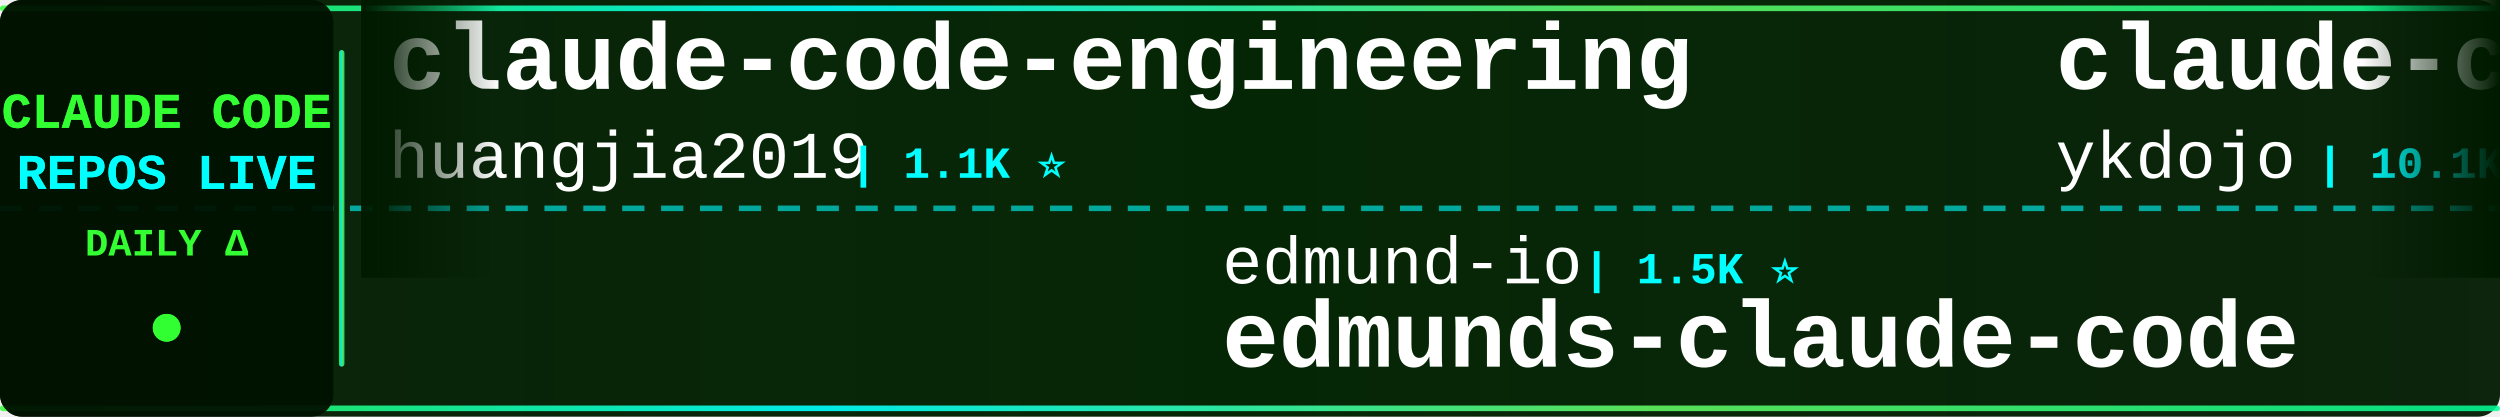
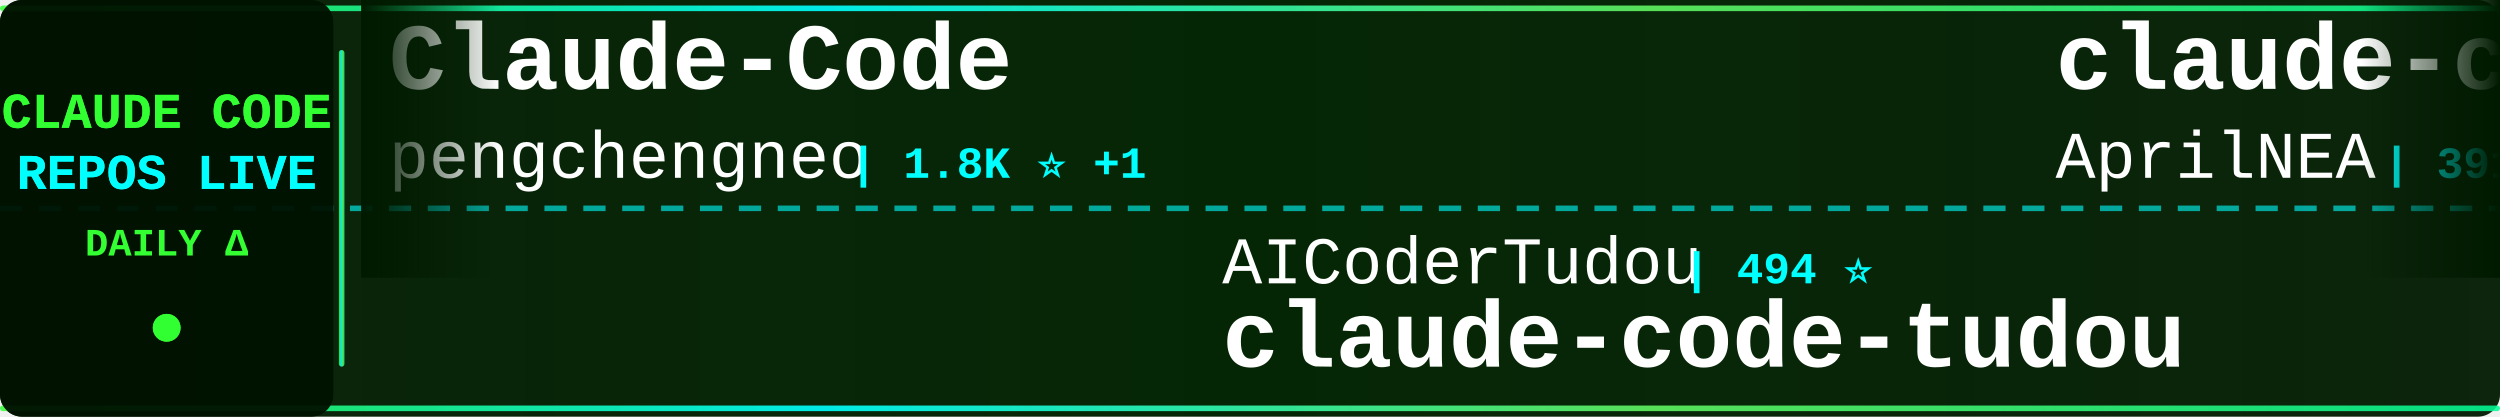
<svg xmlns="http://www.w3.org/2000/svg" width="900" height="150">
  <defs>
    <linearGradient id="tickerBg" x1="0%" y1="0%" x2="100%" y2="0%">
      <stop offset="0%" style="stop-color:#001a00;stop-opacity:0.95" />
      <stop offset="50%" style="stop-color:#002200;stop-opacity:0.98" />
      <stop offset="100%" style="stop-color:#001a00;stop-opacity:0.95" />
    </linearGradient>
    <linearGradient id="borderGrad" x1="0%" y1="0%" x2="100%" y2="0%">
      <stop offset="0%" style="stop-color:#33ff33;stop-opacity:0.85">
        <animate attributeName="stop-opacity" values="0.85;1;0.85" dur="2s" repeatCount="indefinite" />
      </stop>
      <stop offset="33%" style="stop-color:#00ffff;stop-opacity:0.9">
        <animate attributeName="stop-opacity" values="0.9;1;0.9" dur="2.2s" repeatCount="indefinite" />
      </stop>
      <stop offset="66%" style="stop-color:#66ff66;stop-opacity:0.85">
        <animate attributeName="stop-opacity" values="0.85;1;0.85" dur="1.8s" repeatCount="indefinite" />
      </stop>
      <stop offset="100%" style="stop-color:#00ff99;stop-opacity:0.85">
        <animate attributeName="stop-opacity" values="0.85;1;0.85" dur="2s" repeatCount="indefinite" />
      </stop>
    </linearGradient>
    <filter id="textGlow">
      <feGaussianBlur stdDeviation="0.1" result="coloredBlur" />
      <feMerge>
        <feMergeNode in="coloredBlur" />
        <feMergeNode in="SourceGraphic" />
      </feMerge>
    </filter>
    <filter id="metricGlow">
      <feGaussianBlur stdDeviation="0.2" result="coloredBlur" />
      <feMerge>
        <feMergeNode in="coloredBlur" />
        <feMergeNode in="SourceGraphic" />
      </feMerge>
    </filter>
    <linearGradient id="leftFade" x1="0%" y1="0%" x2="100%" y2="0%">
      <stop offset="0%" style="stop-color:#001a00;stop-opacity:1" />
      <stop offset="100%" style="stop-color:#001a00;stop-opacity:0" />
    </linearGradient>
    <linearGradient id="rightFade" x1="0%" y1="0%" x2="100%" y2="0%">
      <stop offset="0%" style="stop-color:#001a00;stop-opacity:0" />
      <stop offset="100%" style="stop-color:#001a00;stop-opacity:1" />
    </linearGradient>
  </defs>
  <rect width="900" height="150" fill="url(#tickerBg)" rx="8" />
  <rect x="0" y="2" width="900" height="2" fill="url(#borderGrad)" rx="1" />
  <rect x="0" y="146" width="900" height="2" fill="url(#borderGrad)" rx="1" />
  <line x1="0" y1="75" x2="900" y2="75" stroke="#00ffff" stroke-width="2" stroke-dasharray="8 6" opacity="0.6" />
  <rect x="0" y="0" width="120" height="150" fill="#001100" opacity="0.95" rx="8" />
  <text x="60" y="46" font-family="'Courier New', monospace" font-size="18" font-weight="bold" fill="#33ff33" text-anchor="middle" filter="url(#textGlow)">
    CLAUDE CODE
  </text>
  <text x="60" y="68" font-family="'Courier New', monospace" font-size="18" font-weight="bold" fill="#00ffff" text-anchor="middle" filter="url(#textGlow)">
    REPOS LIVE
  </text>
  <text x="60" y="92" font-family="'Courier New', monospace" font-size="14" font-weight="bold" fill="#33ff33" text-anchor="middle">
    DAILY Δ
  </text>
  <circle cx="60" cy="118" r="5" fill="#33ff33" filter="url(#metricGlow)">
    <animate attributeName="r" values="4;6;4" dur="1.5s" repeatCount="indefinite" />
    <animate attributeName="opacity" values="0.6;1;0.6" dur="1.5s" repeatCount="indefinite" />
  </circle>
  <rect x="122" y="18" width="2" height="114" fill="url(#borderGrad)" rx="1" />
  <clipPath id="tickerClip">
    <rect x="130" y="0" width="770" height="150" />
  </clipPath>
  <g clip-path="url(#tickerClip)">
    <g id="tickerItems">
      <animateTransform attributeName="transform" attributeType="XML" type="translate" from="0 0" to="-3000 0" dur="54s" repeatCount="indefinite" />
      <g transform="translate(0, 0)">
-         <text x="140" y="32" font-family="'Courier New', monospace" font-size="34" font-weight="bold" fill="#ffffff">claude-code-engineering</text>
-         <text x="140" y="64" font-family="'Courier New', monospace" font-size="24" font-weight="normal" fill="#ffffff" opacity="1.0">huangjia2019</text>
-         <text x="306" y="64" font-family="'Courier New', monospace" font-size="16" font-weight="bold" fill="#00ffff"> | 1.1K ⭐</text>
+         <text x="140" y="32" font-family="'Courier New', monospace" font-size="34" font-weight="bold" fill="#ffffff">Claude-Code</text>
+         <text x="140" y="64" font-family="'Courier New', monospace" font-size="24" font-weight="normal" fill="#ffffff" opacity="1.0">pengchengneo</text>
+         <text x="306" y="64" font-family="'Courier New', monospace" font-size="16" font-weight="bold" fill="#00ffff"> | 1.8K ⭐ +1</text>
      </g>
      <g transform="translate(300, 0)">
-         <text x="140" y="102" font-family="'Courier New', monospace" font-size="24" font-weight="normal" fill="#ffffff" opacity="1.0">edmund-io</text>
-         <text x="270" y="102" font-family="'Courier New', monospace" font-size="16" font-weight="bold" fill="#00ffff"> | 1.5K ⭐</text>
-         <text x="140" y="132" font-family="'Courier New', monospace" font-size="34" font-weight="bold" fill="#ffffff">edmunds-claude-code</text>
-       </g>
-       <g transform="translate(600, 0)">
-         <text x="140" y="32" font-family="'Courier New', monospace" font-size="34" font-weight="bold" fill="#ffffff">claude-code-tips</text>
-         <text x="140" y="64" font-family="'Courier New', monospace" font-size="24" font-weight="normal" fill="#ffffff" opacity="1.0">ykdojo</text>
-         <text x="234" y="64" font-family="'Courier New', monospace" font-size="16" font-weight="bold" fill="#00ffff"> | 10.1K ⭐</text>
-       </g>
-       <g transform="translate(900, 0)">
-         <text x="140" y="102" font-family="'Courier New', monospace" font-size="24" font-weight="normal" fill="#ffffff" opacity="1.0">luyao618</text>
-         <text x="258" y="102" font-family="'Courier New', monospace" font-size="16" font-weight="bold" fill="#00ffff"> | 1.7K ⭐</text>
-         <text x="140" y="132" font-family="'Courier New', monospace" font-size="34" font-weight="bold" fill="#ffffff">Claude-Code-Source-Study</text>
-       </g>
-       <g transform="translate(1200, 0)">
-         <text x="140" y="32" font-family="'Courier New', monospace" font-size="34" font-weight="bold" fill="#ffffff">claude-code-base-action</text>
-         <text x="140" y="64" font-family="'Courier New', monospace" font-size="24" font-weight="normal" fill="#ffffff" opacity="1.0">anthropics</text>
-         <text x="282" y="64" font-family="'Courier New', monospace" font-size="16" font-weight="bold" fill="#00ffff"> | 992 ⭐ +1</text>
-       </g>
-       <g transform="translate(1500, 0)">
        <text x="140" y="102" font-family="'Courier New', monospace" font-size="24" font-weight="normal" fill="#ffffff" opacity="1.0">AICoderTudou</text>
        <text x="306" y="102" font-family="'Courier New', monospace" font-size="16" font-weight="bold" fill="#00ffff"> | 494 ⭐</text>
        <text x="140" y="132" font-family="'Courier New', monospace" font-size="34" font-weight="bold" fill="#ffffff">claude-code-tudou</text>
      </g>
+       <g transform="translate(600, 0)">
+         <text x="140" y="32" font-family="'Courier New', monospace" font-size="34" font-weight="bold" fill="#ffffff">claude-code-source</text>
+         <text x="140" y="64" font-family="'Courier New', monospace" font-size="24" font-weight="normal" fill="#ffffff" opacity="1.0">AprilNEA</text>
+         <text x="258" y="64" font-family="'Courier New', monospace" font-size="16" font-weight="bold" fill="#00ffff"> | 391 ⭐</text>
+       </g>
+       <g transform="translate(900, 0)">
+         <text x="140" y="102" font-family="'Courier New', monospace" font-size="24" font-weight="normal" fill="#ffffff" opacity="1.0">zebbern</text>
+         <text x="246" y="102" font-family="'Courier New', monospace" font-size="16" font-weight="bold" fill="#00ffff"> | 4.6K ⭐ +2</text>
+         <text x="140" y="132" font-family="'Courier New', monospace" font-size="34" font-weight="bold" fill="#ffffff">claude-code-guide</text>
+       </g>
+       <g transform="translate(1200, 0)">
+         <text x="140" y="32" font-family="'Courier New', monospace" font-size="34" font-weight="bold" fill="#ffffff">claude-code-showcase</text>
+         <text x="140" y="64" font-family="'Courier New', monospace" font-size="24" font-weight="normal" fill="#ffffff" opacity="1.0">ChrisWiles</text>
+         <text x="282" y="64" font-family="'Courier New', monospace" font-size="16" font-weight="bold" fill="#00ffff"> | 6.1K ⭐ -1</text>
+       </g>
+       <g transform="translate(1500, 0)">
+         <text x="140" y="102" font-family="'Courier New', monospace" font-size="24" font-weight="normal" fill="#ffffff" opacity="1.0">ykdojo</text>
+         <text x="234" y="102" font-family="'Courier New', monospace" font-size="16" font-weight="bold" fill="#00ffff"> | 10.1K ⭐</text>
+         <text x="140" y="132" font-family="'Courier New', monospace" font-size="34" font-weight="bold" fill="#ffffff">claude-code-tips</text>
+       </g>
      <g transform="translate(1800, 0)">
-         <text x="140" y="32" font-family="'Courier New', monospace" font-size="34" font-weight="bold" fill="#ffffff">system_prompts_leaks</text>
-         <text x="140" y="64" font-family="'Courier New', monospace" font-size="24" font-weight="normal" fill="#ffffff" opacity="1.0">asgeirtj</text>
-         <text x="258" y="64" font-family="'Courier New', monospace" font-size="16" font-weight="bold" fill="#00ffff"> | 68.4K ⭐</text>
+         <text x="140" y="32" font-family="'Courier New', monospace" font-size="34" font-weight="bold" fill="#ffffff">claude-code-proxy</text>
+         <text x="140" y="64" font-family="'Courier New', monospace" font-size="24" font-weight="normal" fill="#ffffff" opacity="1.0">1rgs</text>
+         <text x="210" y="64" font-family="'Courier New', monospace" font-size="16" font-weight="bold" fill="#00ffff"> | 3.8K ⭐</text>
      </g>
      <g transform="translate(2100, 0)">
-         <text x="140" y="102" font-family="'Courier New', monospace" font-size="24" font-weight="normal" fill="#ffffff" opacity="1.0">Windy3f3f3f3f</text>
-         <text x="318" y="102" font-family="'Courier New', monospace" font-size="16" font-weight="bold" fill="#00ffff"> | 2.7K ⭐</text>
-         <text x="140" y="132" font-family="'Courier New', monospace" font-size="34" font-weight="bold" fill="#ffffff">claude-code-from-scratch</text>
+         <text x="140" y="102" font-family="'Courier New', monospace" font-size="24" font-weight="normal" fill="#ffffff" opacity="1.0">shareAI-lab</text>
+         <text x="294" y="102" font-family="'Courier New', monospace" font-size="16" font-weight="bold" fill="#00ffff"> | 77.6K ⭐ +8</text>
+         <text x="140" y="132" font-family="'Courier New', monospace" font-size="34" font-weight="bold" fill="#ffffff">learn-claude-code</text>
      </g>
      <g transform="translate(2400, 0)">
-         <text x="140" y="32" font-family="'Courier New', monospace" font-size="34" font-weight="bold" fill="#ffffff">claude-code-ultimate-gui...</text>
-         <text x="140" y="64" font-family="'Courier New', monospace" font-size="24" font-weight="normal" fill="#ffffff" opacity="1.0">FlorianBruniaux</text>
-         <text x="342" y="64" font-family="'Courier New', monospace" font-size="16" font-weight="bold" fill="#00ffff"> | 6.0K ⭐ +2</text>
+         <text x="140" y="32" font-family="'Courier New', monospace" font-size="34" font-weight="bold" fill="#ffffff">claude-code-harness</text>
+         <text x="140" y="64" font-family="'Courier New', monospace" font-size="24" font-weight="normal" fill="#ffffff" opacity="1.0">Chachamaru127</text>
+         <text x="318" y="64" font-family="'Courier New', monospace" font-size="16" font-weight="bold" fill="#00ffff"> | 3.1K ⭐ +1</text>
      </g>
      <g transform="translate(2700, 0)">
-         <text x="140" y="102" font-family="'Courier New', monospace" font-size="24" font-weight="normal" fill="#ffffff" opacity="1.0">chauncygu</text>
-         <text x="270" y="102" font-family="'Courier New', monospace" font-size="16" font-weight="bold" fill="#00ffff"> | 2.8K ⭐</text>
-         <text x="140" y="132" font-family="'Courier New', monospace" font-size="34" font-weight="bold" fill="#ffffff">collection-claude-code-s...</text>
+         <text x="140" y="102" font-family="'Courier New', monospace" font-size="24" font-weight="normal" fill="#ffffff" opacity="1.0">OrcaWhisper</text>
+         <text x="294" y="102" font-family="'Courier New', monospace" font-size="16" font-weight="bold" fill="#00ffff"> | 101 ⭐</text>
+         <text x="140" y="132" font-family="'Courier New', monospace" font-size="34" font-weight="bold" fill="#ffffff">Claude-Code</text>
      </g>
      <g transform="translate(3000, 0)">
-         <text x="140" y="32" font-family="'Courier New', monospace" font-size="34" font-weight="bold" fill="#ffffff">claude-code-engineering</text>
-         <text x="140" y="64" font-family="'Courier New', monospace" font-size="24" font-weight="normal" fill="#ffffff" opacity="1.0">huangjia2019</text>
-         <text x="306" y="64" font-family="'Courier New', monospace" font-size="16" font-weight="bold" fill="#00ffff"> | 1.1K ⭐</text>
+         <text x="140" y="32" font-family="'Courier New', monospace" font-size="34" font-weight="bold" fill="#ffffff">Claude-Code</text>
+         <text x="140" y="64" font-family="'Courier New', monospace" font-size="24" font-weight="normal" fill="#ffffff" opacity="1.0">pengchengneo</text>
+         <text x="306" y="64" font-family="'Courier New', monospace" font-size="16" font-weight="bold" fill="#00ffff"> | 1.8K ⭐ +1</text>
      </g>
      <g transform="translate(3300, 0)">
-         <text x="140" y="102" font-family="'Courier New', monospace" font-size="24" font-weight="normal" fill="#ffffff" opacity="1.0">edmund-io</text>
-         <text x="270" y="102" font-family="'Courier New', monospace" font-size="16" font-weight="bold" fill="#00ffff"> | 1.5K ⭐</text>
-         <text x="140" y="132" font-family="'Courier New', monospace" font-size="34" font-weight="bold" fill="#ffffff">edmunds-claude-code</text>
+         <text x="140" y="102" font-family="'Courier New', monospace" font-size="24" font-weight="normal" fill="#ffffff" opacity="1.0">AICoderTudou</text>
+         <text x="306" y="102" font-family="'Courier New', monospace" font-size="16" font-weight="bold" fill="#00ffff"> | 494 ⭐</text>
+         <text x="140" y="132" font-family="'Courier New', monospace" font-size="34" font-weight="bold" fill="#ffffff">claude-code-tudou</text>
      </g>
      <g transform="translate(3600, 0)">
-         <text x="140" y="32" font-family="'Courier New', monospace" font-size="34" font-weight="bold" fill="#ffffff">claude-code-tips</text>
-         <text x="140" y="64" font-family="'Courier New', monospace" font-size="24" font-weight="normal" fill="#ffffff" opacity="1.0">ykdojo</text>
-         <text x="234" y="64" font-family="'Courier New', monospace" font-size="16" font-weight="bold" fill="#00ffff"> | 10.1K ⭐</text>
+         <text x="140" y="32" font-family="'Courier New', monospace" font-size="34" font-weight="bold" fill="#ffffff">claude-code-source</text>
+         <text x="140" y="64" font-family="'Courier New', monospace" font-size="24" font-weight="normal" fill="#ffffff" opacity="1.0">AprilNEA</text>
+         <text x="258" y="64" font-family="'Courier New', monospace" font-size="16" font-weight="bold" fill="#00ffff"> | 391 ⭐</text>
      </g>
      <g transform="translate(3900, 0)">
-         <text x="140" y="102" font-family="'Courier New', monospace" font-size="24" font-weight="normal" fill="#ffffff" opacity="1.0">luyao618</text>
-         <text x="258" y="102" font-family="'Courier New', monospace" font-size="16" font-weight="bold" fill="#00ffff"> | 1.7K ⭐</text>
-         <text x="140" y="132" font-family="'Courier New', monospace" font-size="34" font-weight="bold" fill="#ffffff">Claude-Code-Source-Study</text>
+         <text x="140" y="102" font-family="'Courier New', monospace" font-size="24" font-weight="normal" fill="#ffffff" opacity="1.0">zebbern</text>
+         <text x="246" y="102" font-family="'Courier New', monospace" font-size="16" font-weight="bold" fill="#00ffff"> | 4.6K ⭐ +2</text>
+         <text x="140" y="132" font-family="'Courier New', monospace" font-size="34" font-weight="bold" fill="#ffffff">claude-code-guide</text>
      </g>
    </g>
  </g>
  <rect x="130" y="0" width="50" height="100" fill="url(#leftFade)" />
  <rect x="850" y="0" width="50" height="100" fill="url(#rightFade)" />
</svg>
